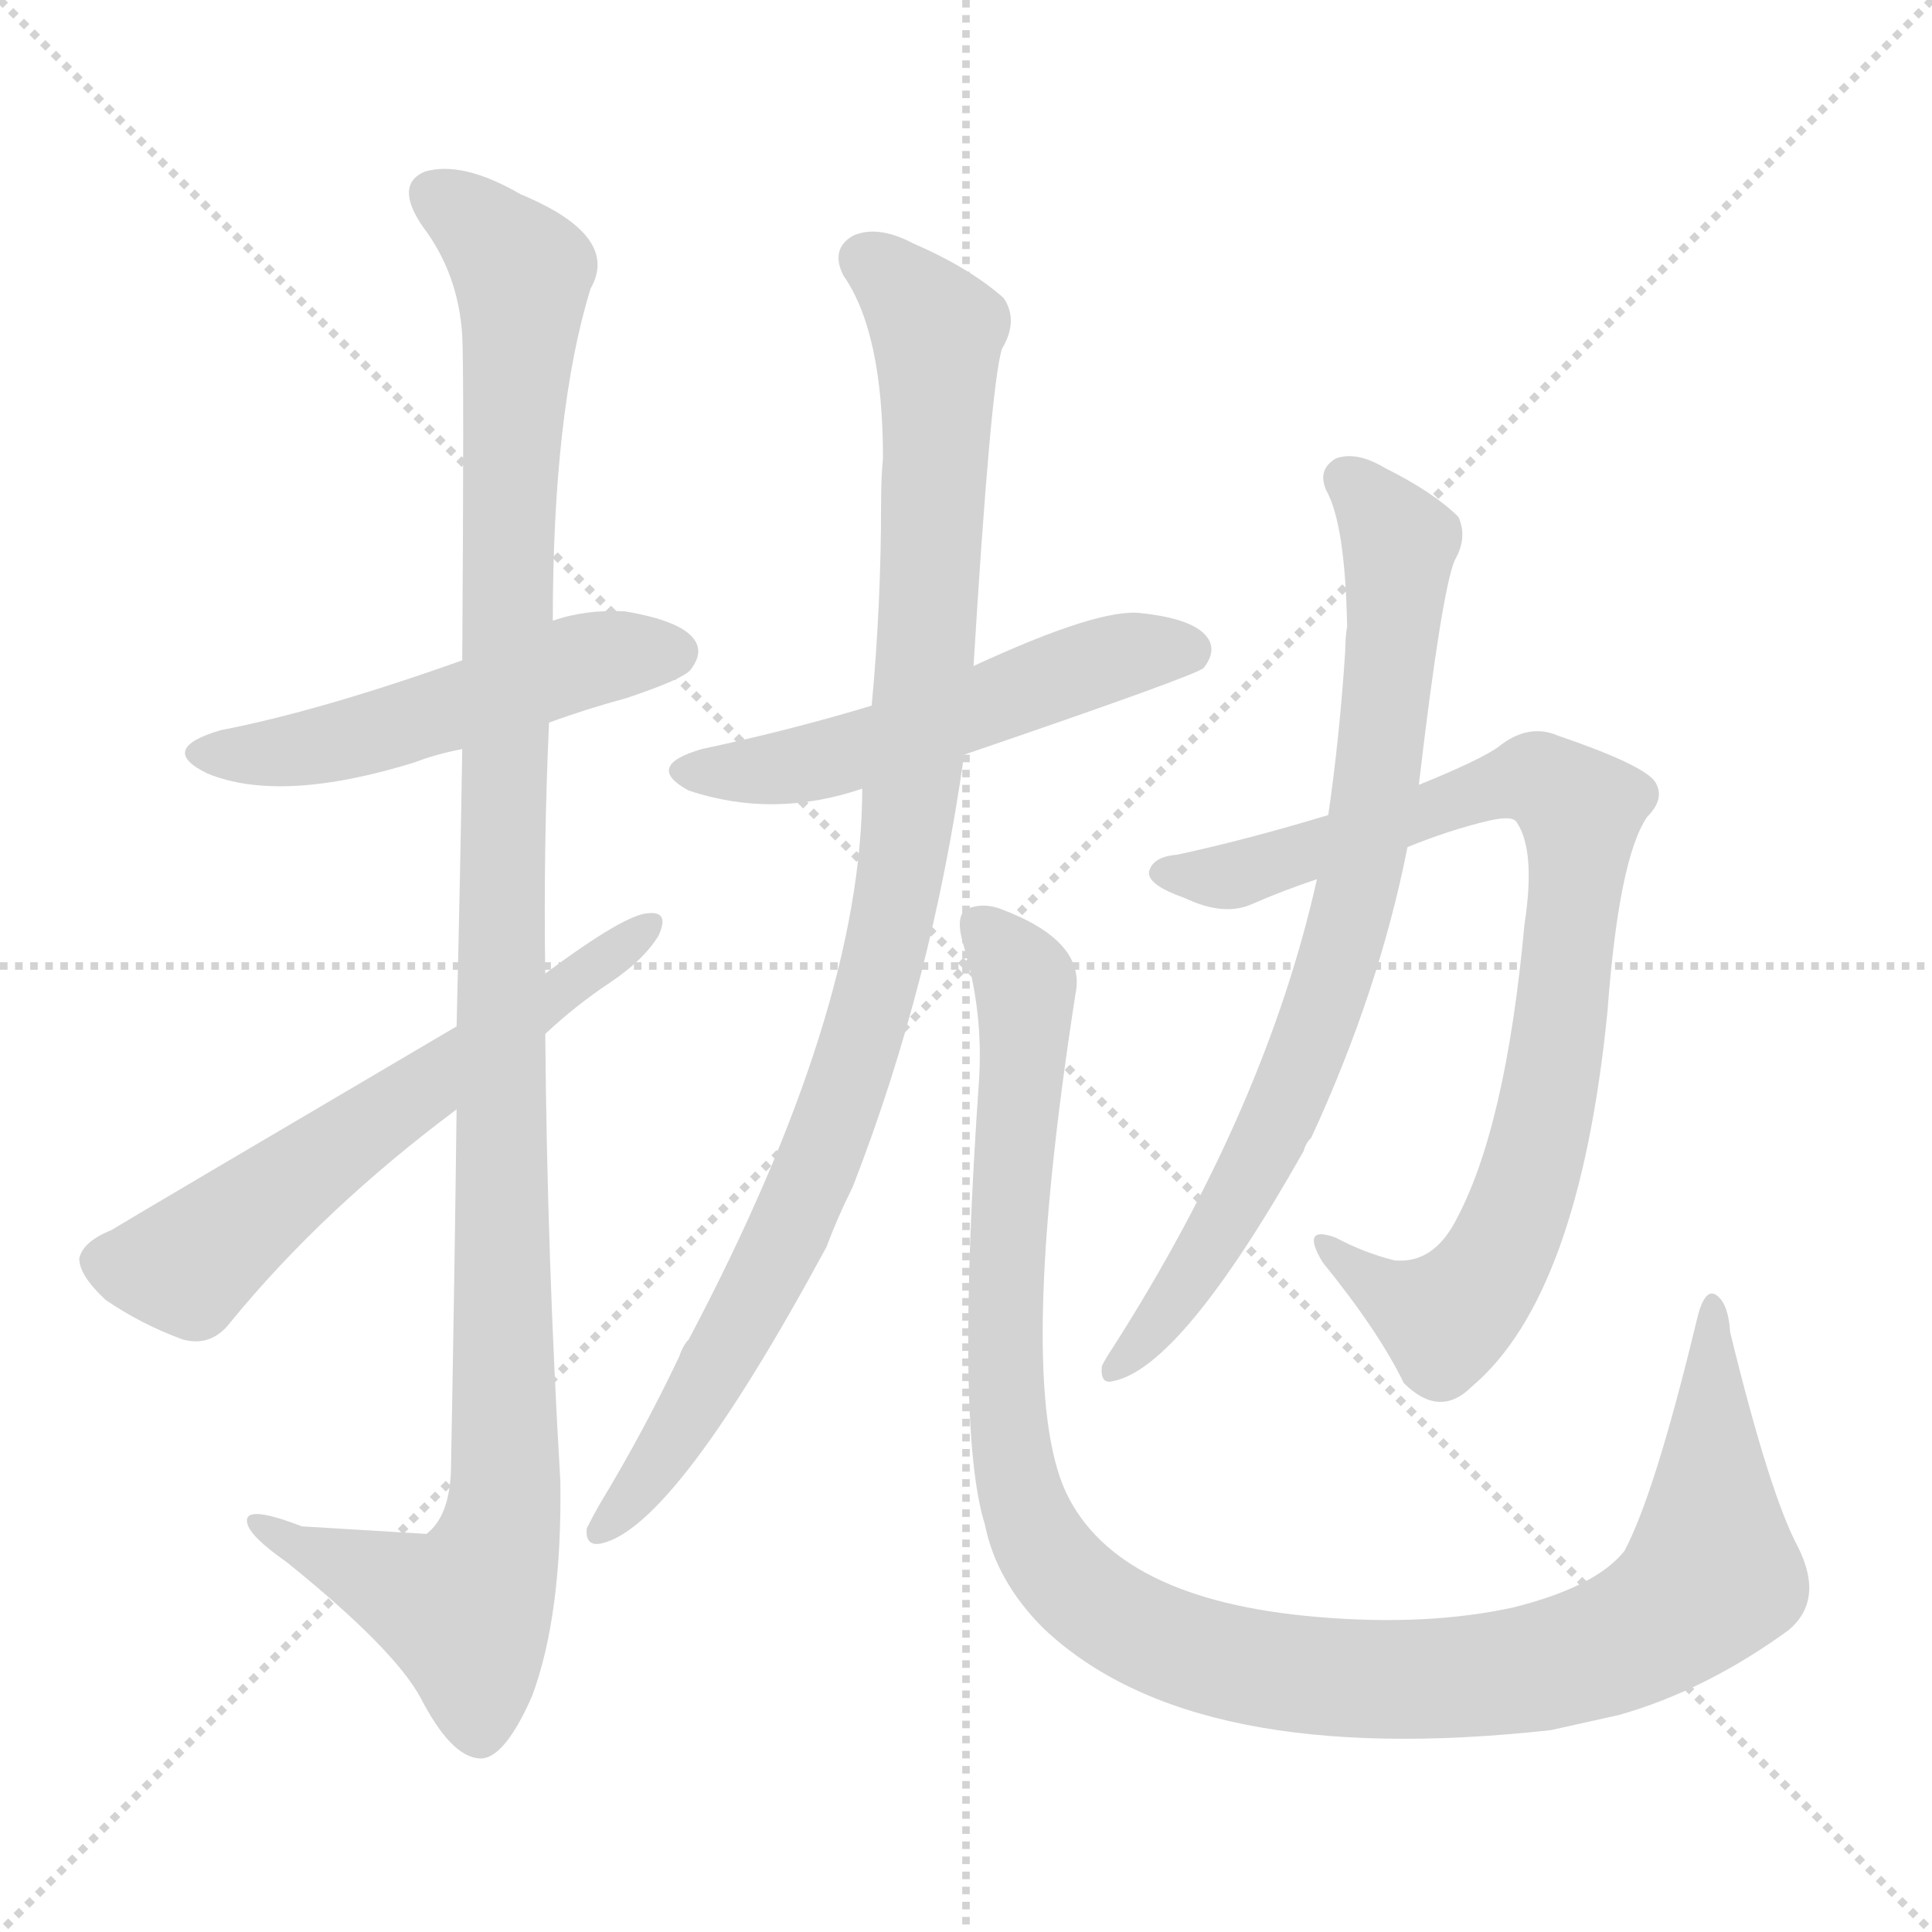
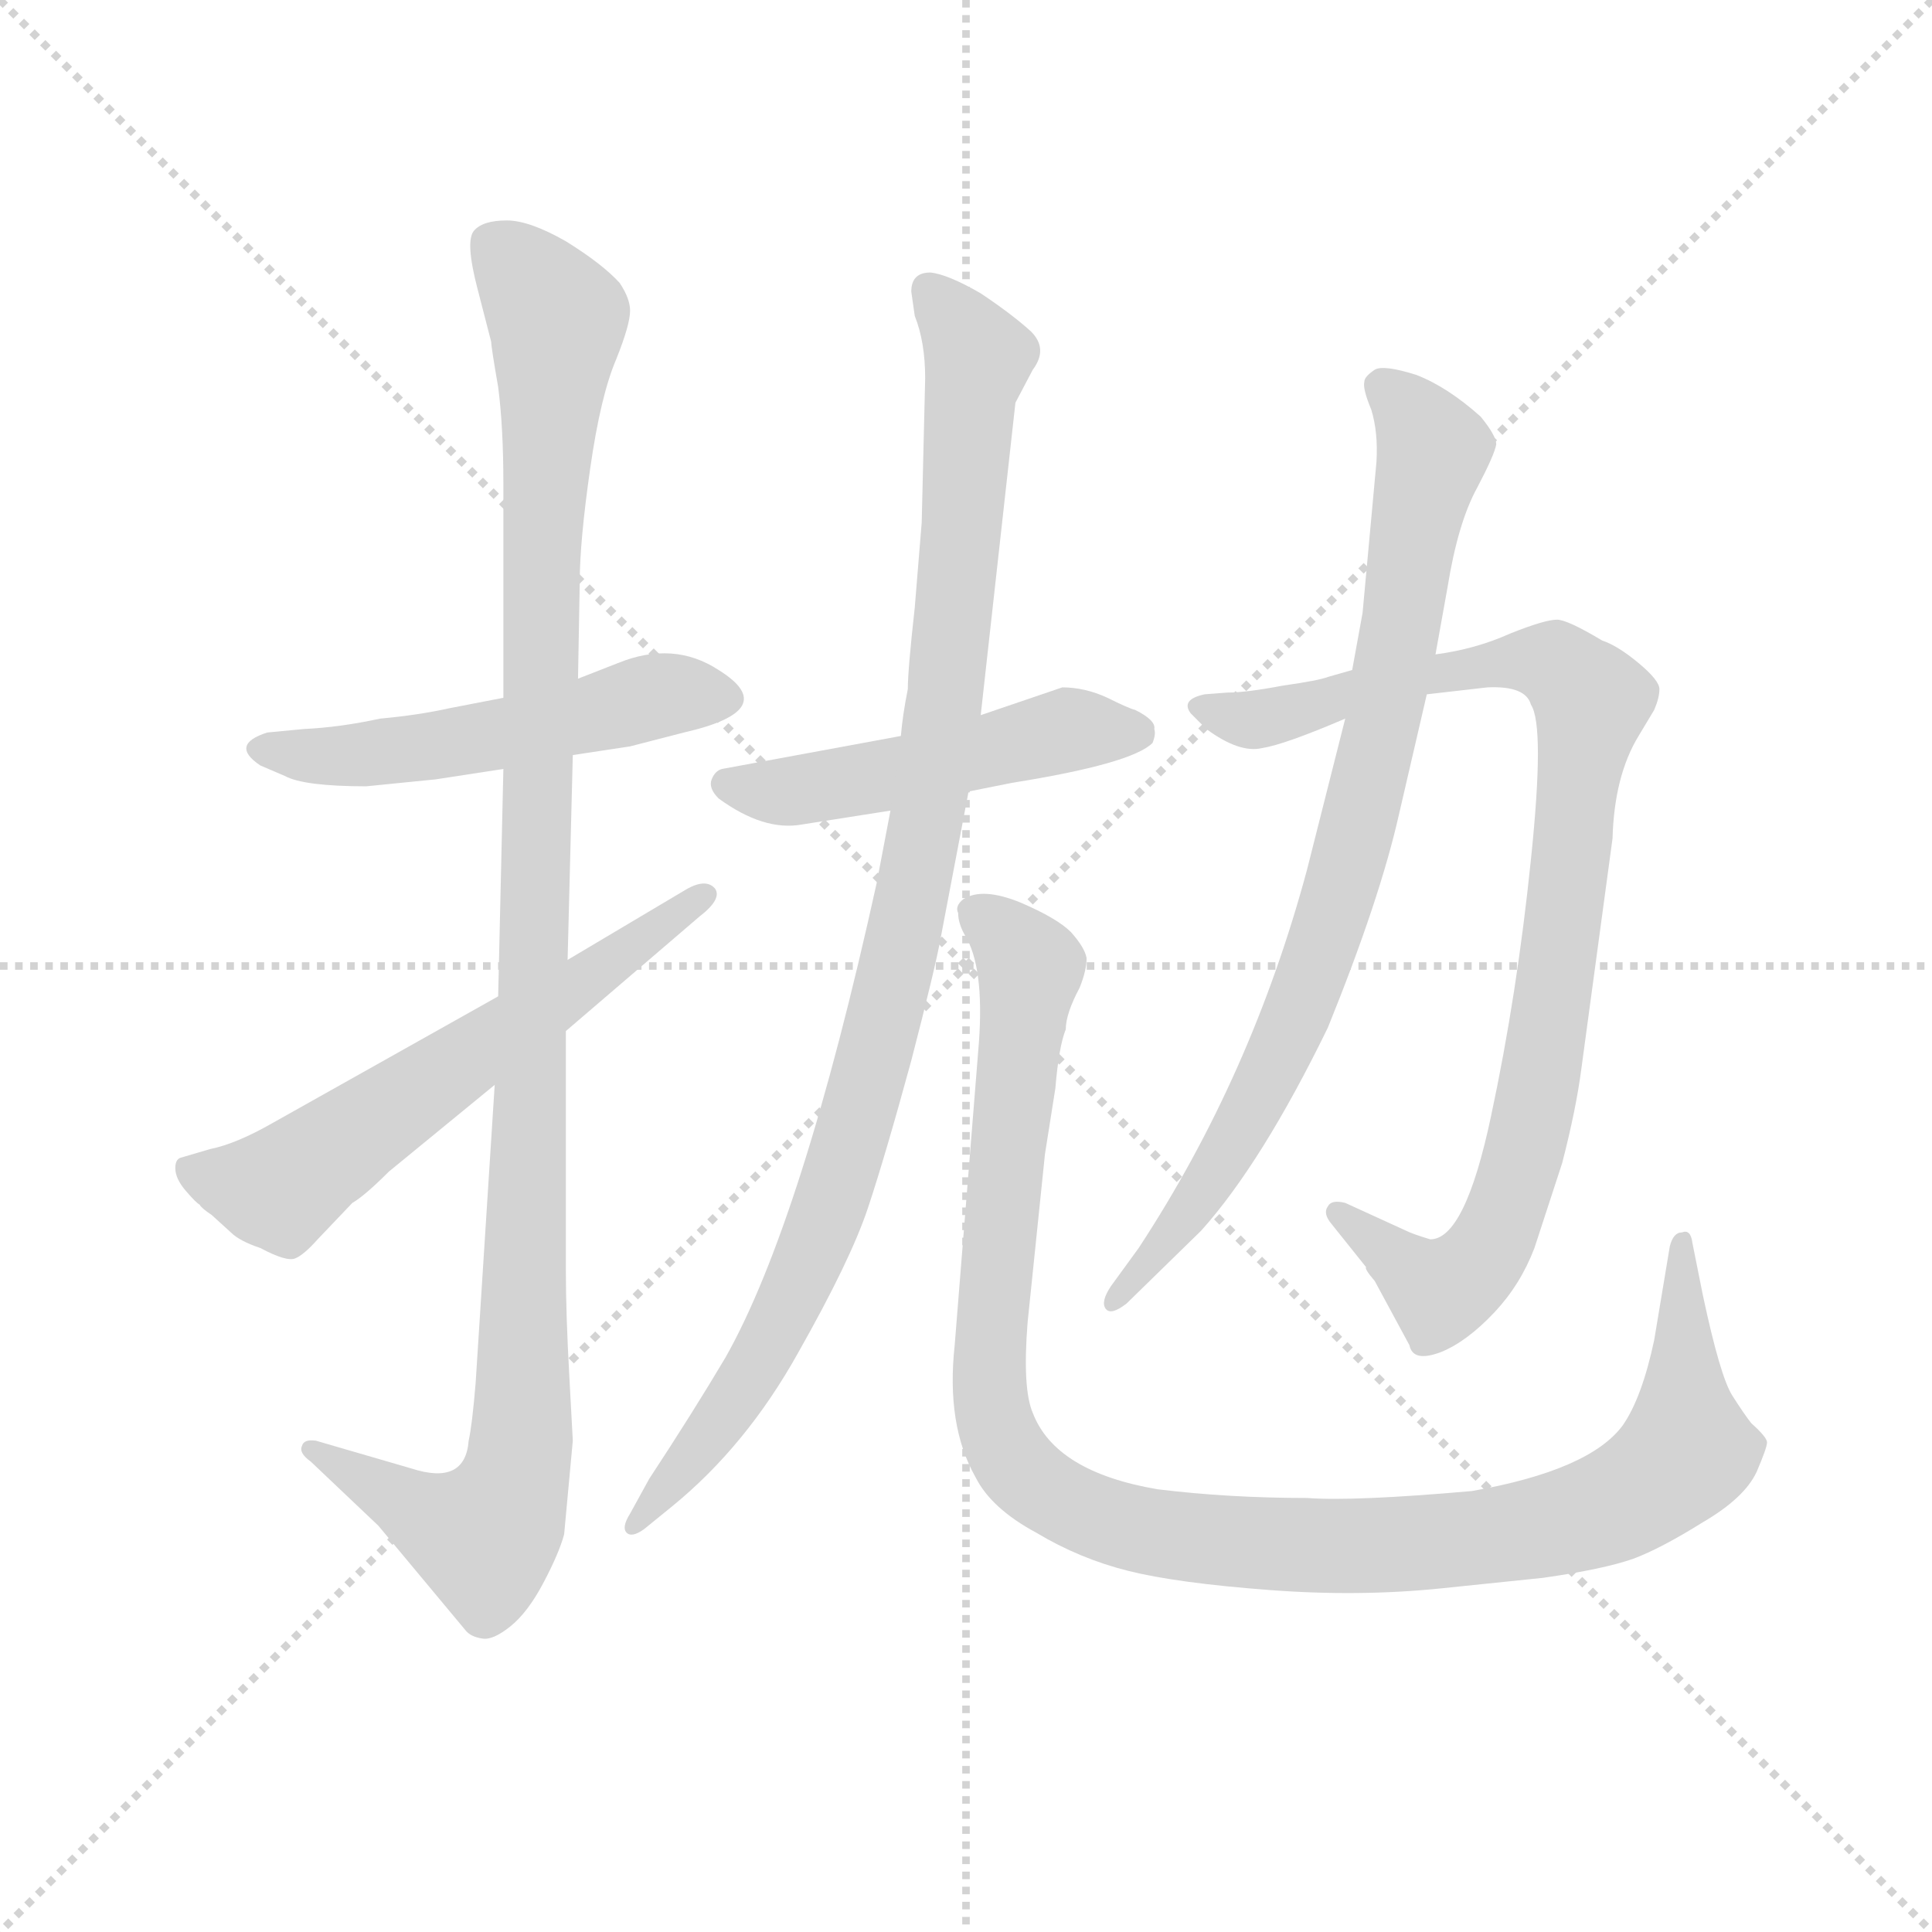
<svg xmlns="http://www.w3.org/2000/svg" version="1.1" viewBox="0 0 1024 1024">
  <g stroke="lightgray" stroke-dasharray="1,1" stroke-width="1" transform="scale(4, 4)">
    <line x1="0" y1="0" x2="256" y2="256" />
    <line x1="256" y1="0" x2="0" y2="256" />
    <line x1="128" y1="0" x2="128" y2="256" />
    <line x1="0" y1="128" x2="256" y2="128" />
  </g>
-   <g transform="scale(1, -1) translate(0, -900)">
+   <g transform="scale(0.92, -0.92) translate(60, -830)">
    <style type="text/css">
      
        @keyframes keyframes0 {
          from {
            stroke: blue;
-             stroke-dashoffset: 511;
+             stroke-dashoffset: 521;
+             stroke-width: 128;
+           }
+           63% {
+             animation-timing-function: step-end;
+             stroke: blue;
+             stroke-dashoffset: 0;
+             stroke-width: 128;
+           }
+           to {
+             stroke: black;
+             stroke-width: 1024;
+           }
+         }
+         #make-me-a-hanzi-animation-0 {
+           animation: keyframes0 0.674s both;
+           animation-delay: 0s;
+           animation-timing-function: linear;
+         }
+       
+         @keyframes keyframes1 {
+           from {
+             stroke: blue;
+             stroke-dashoffset: 1132;
+             stroke-width: 128;
+           }
+           79% {
+             animation-timing-function: step-end;
+             stroke: blue;
+             stroke-dashoffset: 0;
+             stroke-width: 128;
+           }
+           to {
+             stroke: black;
+             stroke-width: 1024;
+           }
+         }
+         #make-me-a-hanzi-animation-1 {
+           animation: keyframes1 1.171s both;
+           animation-delay: 0.674s;
+           animation-timing-function: linear;
+         }
+       
+         @keyframes keyframes2 {
+           from {
+             stroke: blue;
+             stroke-dashoffset: 606;
+             stroke-width: 128;
+           }
+           66% {
+             animation-timing-function: step-end;
+             stroke: blue;
+             stroke-dashoffset: 0;
+             stroke-width: 128;
+           }
+           to {
+             stroke: black;
+             stroke-width: 1024;
+           }
+         }
+         #make-me-a-hanzi-animation-2 {
+           animation: keyframes2 0.743s both;
+           animation-delay: 1.845s;
+           animation-timing-function: linear;
+         }
+       
+         @keyframes keyframes3 {
+           from {
+             stroke: blue;
+             stroke-dashoffset: 497;
            stroke-width: 128;
          }
          62% {
            animation-timing-function: step-end;
            stroke: blue;
            stroke-dashoffset: 0;
            stroke-width: 128;
          }
          to {
            stroke: black;
            stroke-width: 1024;
          }
        }
-         #make-me-a-hanzi-animation-0 {
-           animation: keyframes0 0.666s both;
-           animation-delay: 0s;
-           animation-timing-function: linear;
-         }
-       
-         @keyframes keyframes1 {
-           from {
-             stroke: blue;
-             stroke-dashoffset: 1148;
-             stroke-width: 128;
-           }
-           79% {
-             animation-timing-function: step-end;
-             stroke: blue;
-             stroke-dashoffset: 0;
-             stroke-width: 128;
-           }
-           to {
-             stroke: black;
-             stroke-width: 1024;
-           }
-         }
-         #make-me-a-hanzi-animation-1 {
-           animation: keyframes1 1.184s both;
-           animation-delay: 0.666s;
-           animation-timing-function: linear;
-         }
-       
-         @keyframes keyframes2 {
-           from {
-             stroke: blue;
-             stroke-dashoffset: 603;
-             stroke-width: 128;
-           }
-           66% {
-             animation-timing-function: step-end;
-             stroke: blue;
-             stroke-dashoffset: 0;
-             stroke-width: 128;
-           }
-           to {
-             stroke: black;
-             stroke-width: 1024;
-           }
-         }
-         #make-me-a-hanzi-animation-2 {
-           animation: keyframes2 0.741s both;
-           animation-delay: 1.85s;
-           animation-timing-function: linear;
-         }
-       
-         @keyframes keyframes3 {
-           from {
-             stroke: blue;
-             stroke-dashoffset: 532;
-             stroke-width: 128;
-           }
-           63% {
-             animation-timing-function: step-end;
-             stroke: blue;
-             stroke-dashoffset: 0;
-             stroke-width: 128;
-           }
-           to {
-             stroke: black;
-             stroke-width: 1024;
-           }
-         }
        #make-me-a-hanzi-animation-3 {
-           animation: keyframes3 0.683s both;
-           animation-delay: 2.591s;
+           animation: keyframes3 0.654s both;
+           animation-delay: 2.588s;
          animation-timing-function: linear;
        }
      
        @keyframes keyframes4 {
          from {
            stroke: blue;
-             stroke-dashoffset: 983;
-             stroke-width: 128;
-           }
-           76% {
+             stroke-dashoffset: 1014;
+             stroke-width: 128;
+           }
+           77% {
            animation-timing-function: step-end;
            stroke: blue;
            stroke-dashoffset: 0;
            stroke-width: 128;
          }
          to {
            stroke: black;
            stroke-width: 1024;
          }
        }
        #make-me-a-hanzi-animation-4 {
-           animation: keyframes4 1.05s both;
-           animation-delay: 3.274s;
+           animation: keyframes4 1.075s both;
+           animation-delay: 3.243s;
          animation-timing-function: linear;
        }
      
        @keyframes keyframes5 {
          from {
            stroke: blue;
-             stroke-dashoffset: 1132;
-             stroke-width: 128;
-           }
-           79% {
+             stroke-dashoffset: 1121;
+             stroke-width: 128;
+           }
+           78% {
            animation-timing-function: step-end;
            stroke: blue;
            stroke-dashoffset: 0;
            stroke-width: 128;
          }
          to {
            stroke: black;
            stroke-width: 1024;
          }
        }
        #make-me-a-hanzi-animation-5 {
-           animation: keyframes5 1.171s both;
-           animation-delay: 4.324s;
+           animation: keyframes5 1.162s both;
+           animation-delay: 4.318s;
          animation-timing-function: linear;
        }
      
        @keyframes keyframes6 {
          from {
            stroke: blue;
-             stroke-dashoffset: 842;
+             stroke-dashoffset: 923;
+             stroke-width: 128;
+           }
+           75% {
+             animation-timing-function: step-end;
+             stroke: blue;
+             stroke-dashoffset: 0;
+             stroke-width: 128;
+           }
+           to {
+             stroke: black;
+             stroke-width: 1024;
+           }
+         }
+         #make-me-a-hanzi-animation-6 {
+           animation: keyframes6 1.001s both;
+           animation-delay: 5.48s;
+           animation-timing-function: linear;
+         }
+       
+         @keyframes keyframes7 {
+           from {
+             stroke: blue;
+             stroke-dashoffset: 834;
            stroke-width: 128;
          }
          73% {
            animation-timing-function: step-end;
            stroke: blue;
            stroke-dashoffset: 0;
            stroke-width: 128;
          }
          to {
            stroke: black;
            stroke-width: 1024;
          }
        }
-         #make-me-a-hanzi-animation-6 {
-           animation: keyframes6 0.935s both;
-           animation-delay: 5.495s;
-           animation-timing-function: linear;
-         }
-       
-         @keyframes keyframes7 {
-           from {
-             stroke: blue;
-             stroke-dashoffset: 772;
-             stroke-width: 128;
-           }
-           72% {
-             animation-timing-function: step-end;
-             stroke: blue;
-             stroke-dashoffset: 0;
-             stroke-width: 128;
-           }
-           to {
-             stroke: black;
-             stroke-width: 1024;
-           }
-         }
        #make-me-a-hanzi-animation-7 {
-           animation: keyframes7 0.878s both;
-           animation-delay: 6.43s;
+           animation: keyframes7 0.929s both;
+           animation-delay: 6.481s;
          animation-timing-function: linear;
        }
      
    </style>
-     <path d="M 291 517 Q 310 524 332 530 Q 362 540 366 545 Q 373 554 368 561 Q 361 571 331 576 Q 310 577 293 571 L 245 550 Q 169 523 117 513 Q 83 503 110 490 Q 149 474 220 496 Q 230 500 245 503 L 291 517 Z" fill="lightgray" />
-     <path d="M 242 312 Q 241 227 239 120 Q 238 96 226 87 Q 225 87 160 91 Q 129 103 131 93 Q 132 86 152 72 Q 209 26 223 0 Q 239 -31 254 -32 Q 267 -33 282 1 Q 298 44 297 115 Q 290 233 289 352 L 289 384 Q 288 451 291 517 L 293 571 Q 293 682 313 747 Q 329 775 276 797 Q 245 815 225 809 Q 209 802 224 780 Q 243 755 245 722 Q 246 703 245 550 L 245 503 Q 244 439 242 356 L 242 312 Z" fill="lightgray" />
-     <path d="M 242 356 Q 67 253 59 248 Q 44 242 42 233 Q 42 224 56 211 Q 75 198 97 190 Q 112 186 122 199 Q 171 259 242 312 L 289 352 Q 305 367 323 379 Q 341 391 349 404 Q 355 417 344 416 Q 332 416 289 384 L 242 356 Z" fill="lightgray" />
-     <path d="M 511 500 Q 634 542 638 546 Q 645 555 640 562 Q 633 572 605 575 Q 583 578 516 547 L 462 526 Q 419 513 372 503 Q 341 494 365 481 Q 410 466 457 482 L 511 500 Z" fill="lightgray" />
-     <path d="M 457 482 Q 457 364 365 190 Q 362 187 360 181 Q 341 141 318 103 Q 314 96 311 90 Q 310 80 319 82 Q 358 91 438 239 Q 444 255 452 271 Q 494 379 511 500 L 516 547 Q 525 695 531 715 Q 540 730 532 742 Q 514 758 484 771 Q 465 781 452 775 Q 440 768 447 754 Q 468 724 468 657 Q 467 647 467 634 Q 467 579 462 526 L 457 482 Z" fill="lightgray" />
-     <path d="M 519 329 Q 506 143 522 92 Q 528 62 553 37 Q 632 -38 822 -17 L 858 -9 Q 904 4 948 36 Q 967 52 953 80 Q 938 108 917 194 Q 916 210 909 214 Q 903 217 899 199 Q 877 108 861 78 Q 846 59 802 48 Q 756 38 698 43 Q 592 52 565 109 Q 538 167 570 373 Q 576 401 531 418 Q 521 422 512 418 Q 506 414 511 398 Q 521 364 519 329 Z" fill="lightgray" />
-     <path d="M 746 451 Q 768 460 789 465 Q 802 468 804 464 Q 814 449 808 410 Q 798 301 771 252 Q 759 230 739 232 Q 723 236 708 244 Q 689 251 701 231 Q 731 194 744 167 Q 763 148 780 165 Q 837 213 852 364 Q 858 445 873 467 Q 883 477 877 486 Q 870 495 826 510 Q 810 517 794 504 Q 784 497 752 484 L 704 468 Q 661 455 624 447 Q 611 446 609 438 Q 608 431 628 424 Q 649 414 664 421 Q 680 428 698 434 L 746 451 Z" fill="lightgray" />
-     <path d="M 698 434 Q 671 313 590 186 Q 586 180 584 176 Q 583 166 590 168 Q 626 175 691 290 Q 692 294 695 297 Q 731 375 746 451 L 752 484 Q 764 586 771 603 Q 778 615 773 626 Q 760 639 734 652 Q 719 661 708 657 Q 698 651 703 640 Q 713 622 714 568 Q 713 562 713 555 Q 710 509 704 468 L 698 434 Z" fill="lightgray" />
+     <path d="M 270 395 L 303 400 L 334 408 Q 391 421 354 444 Q 328 461 296 448 L 273 439 L 230 428 L 199 422 Q 181 418 159 416 Q 136 411 115 410 L 94 408 Q 72 401 90 389 L 104 383 Q 115 377 151 377 L 191 381 L 230 387 L 270 395 Z" fill="lightgray" />
+     <path d="M 270 0 L 268 37 Q 266 73 266 98 L 266 236 L 267 277 L 270 395 L 273 439 L 274 495 Q 274 518 280 560 Q 286 602 295 623 Q 303 643 303 651 Q 303 658 297 667 Q 287 678 266 691 Q 245 703 232 703 Q 218 703 213 697 Q 208 691 215 664 L 223 633 Q 223 630 227 607 Q 230 584 230 551 L 230 428 L 230 387 L 227 256 L 225 205 L 214 33 Q 212 9 210 0 Q 208 -26 177 -16 L 122 0 Q 115 1 114 -3 Q 112 -7 119 -12 L 158 -49 L 208 -109 Q 211 -113 218 -114 Q 224 -115 234 -107 Q 244 -99 253 -82 Q 262 -65 265 -54 L 270 0 Z" fill="lightgray" />
+     <path d="M 266 236 L 343 302 Q 356 312 352 318 Q 347 324 336 318 L 267 277 L 227 256 L 97 183 Q 76 171 61 168 L 44 163 Q 41 162 41 157 Q 41 151 47 144 Q 53 137 55 136 Q 56 134 62 130 L 73 120 Q 78 115 90 111 Q 105 103 110 105 Q 115 107 123 116 L 143 137 Q 150 141 164 155 L 225 205 L 266 236 Z" fill="lightgray" />
+     <path d="M 459 406 L 356 387 Q 352 386 350 381 Q 348 376 354 370 Q 380 351 402 355 L 453 363 L 498 374 L 523 379 Q 592 390 604 402 Q 606 407 605 410 Q 606 415 594 421 Q 590 422 578 428 Q 565 434 552 434 L 505 418 L 459 406 Z" fill="lightgray" />
+     <path d="M 473 612 L 471 529 L 467 480 Q 463 444 463 433 Q 460 418 459 406 L 453 363 L 445 321 Q 402 126 358 48 Q 339 16 314 -22 L 303 -42 Q 298 -50 301 -53 Q 304 -56 311 -51 L 327 -38 Q 370 -3 400 51 Q 430 104 440 134 Q 450 164 465 219 Q 479 273 482 290 L 498 374 L 505 418 L 525 598 L 535 617 Q 544 629 534 639 Q 523 649 505 661 Q 486 672 476 673 Q 465 673 465 662 L 467 648 Q 473 633 473 612 Z" fill="lightgray" />
+     <path d="M 504 230 L 490 55 Q 485 9 502 -21 Q 511 -39 537 -53 Q 562 -68 590 -75 Q 618 -82 671 -86 Q 723 -90 771 -85 L 829 -79 Q 864 -74 881 -68 Q 897 -62 921 -47 Q 945 -33 952 -18 Q 958 -4 958 -1 Q 958 2 949 10 Q 945 15 938 26 Q 931 37 921 84 L 915 114 Q 914 122 909 120 Q 904 120 902 112 L 893 58 Q 886 25 875 9 Q 856 -17 788 -29 Q 720 -35 693 -33 Q 648 -33 607 -28 Q 548 -18 535 16 Q 529 30 532 68 L 542 165 L 548 203 Q 550 227 554 237 Q 554 246 562 261 Q 566 271 566 278 Q 565 284 557 293 Q 549 301 528 310 Q 506 319 495 312 Q 490 308 492 304 Q 492 298 496 291 Q 507 273 504 230 Z" fill="lightgray" />
+     <path d="M 762 430 L 797 434 Q 819 435 822 424 Q 830 412 822 335 Q 814 257 799 187 Q 784 116 764 116 Q 754 119 750 121 L 715 137 Q 707 139 705 135 Q 702 131 707 125 L 727 100 Q 726 99 732 92 L 752 55 Q 754 45 770 51 Q 785 57 801 74 Q 816 90 824 111 L 840 160 Q 848 191 851 214 L 869 347 Q 870 383 884 406 L 893 421 Q 896 428 896 433 Q 896 438 884 448 Q 872 458 863 461 Q 843 473 837 473 Q 830 473 810 465 Q 790 456 767 453 L 719 444 L 705 440 Q 700 438 679 435 Q 658 431 647 431 L 634 430 Q 620 427 626 419 L 635 410 Q 654 396 667 399 Q 680 401 715 416 L 762 430 Z" fill="lightgray" />
+     <path d="M 715 416 L 693 329 Q 661 210 596 111 L 580 89 Q 574 80 577 76 Q 580 72 589 79 L 632 121 Q 667 160 705 238 Q 735 312 746 361 L 762 430 L 767 453 L 774 492 Q 780 529 791 549 Q 801 568 802 574 Q 802 579 793 590 Q 774 607 756 614 Q 737 620 732 617 Q 726 613 726 610 Q 725 606 730 594 Q 734 581 733 564 L 725 477 L 719 444 L 715 416 Z" fill="lightgray" />
    <clipPath id="make-me-a-hanzi-clip-0">
-       <path d="M 291 517 Q 310 524 332 530 Q 362 540 366 545 Q 373 554 368 561 Q 361 571 331 576 Q 310 577 293 571 L 245 550 Q 169 523 117 513 Q 83 503 110 490 Q 149 474 220 496 Q 230 500 245 503 L 291 517 Z" />
-     </clipPath>
-     <path clip-path="url(#make-me-a-hanzi-clip-0)" d="M 111 502 L 171 504 L 314 551 L 358 554" fill="none" id="make-me-a-hanzi-animation-0" stroke-dasharray="383 766" stroke-linecap="round" />
+       <path d="M 270 395 L 303 400 L 334 408 Q 391 421 354 444 Q 328 461 296 448 L 273 439 L 230 428 L 199 422 Q 181 418 159 416 Q 136 411 115 410 L 94 408 Q 72 401 90 389 L 104 383 Q 115 377 151 377 L 191 381 L 230 387 L 270 395 Z" />
+     </clipPath>
+     <path clip-path="url(#make-me-a-hanzi-clip-0)" d="M 92 399 L 182 399 L 320 430 L 354 430" fill="none" id="make-me-a-hanzi-animation-0" stroke-dasharray="393 786" stroke-linecap="round" />
    <clipPath id="make-me-a-hanzi-clip-1">
-       <path d="M 242 312 Q 241 227 239 120 Q 238 96 226 87 Q 225 87 160 91 Q 129 103 131 93 Q 132 86 152 72 Q 209 26 223 0 Q 239 -31 254 -32 Q 267 -33 282 1 Q 298 44 297 115 Q 290 233 289 352 L 289 384 Q 288 451 291 517 L 293 571 Q 293 682 313 747 Q 329 775 276 797 Q 245 815 225 809 Q 209 802 224 780 Q 243 755 245 722 Q 246 703 245 550 L 245 503 Q 244 439 242 356 L 242 312 Z" />
-     </clipPath>
-     <path clip-path="url(#make-me-a-hanzi-clip-1)" d="M 232 795 L 257 778 L 277 751 L 267 563 L 268 106 L 262 76 L 247 46 L 137 91" fill="none" id="make-me-a-hanzi-animation-1" stroke-dasharray="1020 2040" stroke-linecap="round" />
+       <path d="M 270 0 L 268 37 Q 266 73 266 98 L 266 236 L 267 277 L 270 395 L 273 439 L 274 495 Q 274 518 280 560 Q 286 602 295 623 Q 303 643 303 651 Q 303 658 297 667 Q 287 678 266 691 Q 245 703 232 703 Q 218 703 213 697 Q 208 691 215 664 L 223 633 Q 223 630 227 607 Q 230 584 230 551 L 230 428 L 230 387 L 227 256 L 225 205 L 214 33 Q 212 9 210 0 Q 208 -26 177 -16 L 122 0 Q 115 1 114 -3 Q 112 -7 119 -12 L 158 -49 L 208 -109 Q 211 -113 218 -114 Q 224 -115 234 -107 Q 244 -99 253 -82 Q 262 -65 265 -54 L 270 0 Z" />
+     </clipPath>
+     <path clip-path="url(#make-me-a-hanzi-clip-1)" d="M 222 691 L 261 644 L 251 497 L 240 -4 L 234 -31 L 219 -54 L 195 -49 L 120 -6" fill="none" id="make-me-a-hanzi-animation-1" stroke-dasharray="1004 2008" stroke-linecap="round" />
    <clipPath id="make-me-a-hanzi-clip-2">
-       <path d="M 242 356 Q 67 253 59 248 Q 44 242 42 233 Q 42 224 56 211 Q 75 198 97 190 Q 112 186 122 199 Q 171 259 242 312 L 289 352 Q 305 367 323 379 Q 341 391 349 404 Q 355 417 344 416 Q 332 416 289 384 L 242 356 Z" />
-     </clipPath>
-     <path clip-path="url(#make-me-a-hanzi-clip-2)" d="M 54 231 L 99 229 L 342 408" fill="none" id="make-me-a-hanzi-animation-2" stroke-dasharray="475 950" stroke-linecap="round" />
+       <path d="M 266 236 L 343 302 Q 356 312 352 318 Q 347 324 336 318 L 267 277 L 227 256 L 97 183 Q 76 171 61 168 L 44 163 Q 41 162 41 157 Q 41 151 47 144 Q 53 137 55 136 Q 56 134 62 130 L 73 120 Q 78 115 90 111 Q 105 103 110 105 Q 115 107 123 116 L 143 137 Q 150 141 164 155 L 225 205 L 266 236 Z" />
+     </clipPath>
+     <path clip-path="url(#make-me-a-hanzi-clip-2)" d="M 51 156 L 102 145 L 347 315" fill="none" id="make-me-a-hanzi-animation-2" stroke-dasharray="478 956" stroke-linecap="round" />
    <clipPath id="make-me-a-hanzi-clip-3">
-       <path d="M 511 500 Q 634 542 638 546 Q 645 555 640 562 Q 633 572 605 575 Q 583 578 516 547 L 462 526 Q 419 513 372 503 Q 341 494 365 481 Q 410 466 457 482 L 511 500 Z" />
-     </clipPath>
-     <path clip-path="url(#make-me-a-hanzi-clip-3)" d="M 366 493 L 404 491 L 444 499 L 571 546 L 601 554 L 632 554" fill="none" id="make-me-a-hanzi-animation-3" stroke-dasharray="404 808" stroke-linecap="round" />
+       <path d="M 459 406 L 356 387 Q 352 386 350 381 Q 348 376 354 370 Q 380 351 402 355 L 453 363 L 498 374 L 523 379 Q 592 390 604 402 Q 606 407 605 410 Q 606 415 594 421 Q 590 422 578 428 Q 565 434 552 434 L 505 418 L 459 406 Z" />
+     </clipPath>
+     <path clip-path="url(#make-me-a-hanzi-clip-3)" d="M 359 378 L 405 375 L 554 409 L 596 407" fill="none" id="make-me-a-hanzi-animation-3" stroke-dasharray="369 738" stroke-linecap="round" />
    <clipPath id="make-me-a-hanzi-clip-4">
-       <path d="M 457 482 Q 457 364 365 190 Q 362 187 360 181 Q 341 141 318 103 Q 314 96 311 90 Q 310 80 319 82 Q 358 91 438 239 Q 444 255 452 271 Q 494 379 511 500 L 516 547 Q 525 695 531 715 Q 540 730 532 742 Q 514 758 484 771 Q 465 781 452 775 Q 440 768 447 754 Q 468 724 468 657 Q 467 647 467 634 Q 467 579 462 526 L 457 482 Z" />
-     </clipPath>
-     <path clip-path="url(#make-me-a-hanzi-clip-4)" d="M 458 762 L 481 745 L 497 721 L 492 561 L 471 403 L 435 286 L 404 216 L 356 135 L 320 91" fill="none" id="make-me-a-hanzi-animation-4" stroke-dasharray="855 1710" stroke-linecap="round" />
+       <path d="M 473 612 L 471 529 L 467 480 Q 463 444 463 433 Q 460 418 459 406 L 453 363 L 445 321 Q 402 126 358 48 Q 339 16 314 -22 L 303 -42 Q 298 -50 301 -53 Q 304 -56 311 -51 L 327 -38 Q 370 -3 400 51 Q 430 104 440 134 Q 450 164 465 219 Q 479 273 482 290 L 498 374 L 505 418 L 525 598 L 535 617 Q 544 629 534 639 Q 523 649 505 661 Q 486 672 476 673 Q 465 673 465 662 L 467 648 Q 473 633 473 612 Z" />
+     </clipPath>
+     <path clip-path="url(#make-me-a-hanzi-clip-4)" d="M 479 659 L 504 624 L 483 414 L 448 234 L 422 146 L 390 68 L 343 -5 L 305 -48" fill="none" id="make-me-a-hanzi-animation-4" stroke-dasharray="886 1772" stroke-linecap="round" />
    <clipPath id="make-me-a-hanzi-clip-5">
-       <path d="M 519 329 Q 506 143 522 92 Q 528 62 553 37 Q 632 -38 822 -17 L 858 -9 Q 904 4 948 36 Q 967 52 953 80 Q 938 108 917 194 Q 916 210 909 214 Q 903 217 899 199 Q 877 108 861 78 Q 846 59 802 48 Q 756 38 698 43 Q 592 52 565 109 Q 538 167 570 373 Q 576 401 531 418 Q 521 422 512 418 Q 506 414 511 398 Q 521 364 519 329 Z" />
-     </clipPath>
-     <path clip-path="url(#make-me-a-hanzi-clip-5)" d="M 518 411 L 543 379 L 532 211 L 541 108 L 567 61 L 602 36 L 673 14 L 738 10 L 808 14 L 865 32 L 908 65 L 908 208" fill="none" id="make-me-a-hanzi-animation-5" stroke-dasharray="1004 2008" stroke-linecap="round" />
+       <path d="M 504 230 L 490 55 Q 485 9 502 -21 Q 511 -39 537 -53 Q 562 -68 590 -75 Q 618 -82 671 -86 Q 723 -90 771 -85 L 829 -79 Q 864 -74 881 -68 Q 897 -62 921 -47 Q 945 -33 952 -18 Q 958 -4 958 -1 Q 958 2 949 10 Q 945 15 938 26 Q 931 37 921 84 L 915 114 Q 914 122 909 120 Q 904 120 902 112 L 893 58 Q 886 25 875 9 Q 856 -17 788 -29 Q 720 -35 693 -33 Q 648 -33 607 -28 Q 548 -18 535 16 Q 529 30 532 68 L 542 165 L 548 203 Q 550 227 554 237 Q 554 246 562 261 Q 566 271 566 278 Q 565 284 557 293 Q 549 301 528 310 Q 506 319 495 312 Q 490 308 492 304 Q 492 298 496 291 Q 507 273 504 230 Z" />
+     </clipPath>
+     <path clip-path="url(#make-me-a-hanzi-clip-5)" d="M 502 305 L 534 273 L 517 141 L 513 14 L 531 -21 L 566 -42 L 611 -54 L 709 -61 L 819 -52 L 874 -35 L 912 -6 L 908 113" fill="none" id="make-me-a-hanzi-animation-5" stroke-dasharray="993 1986" stroke-linecap="round" />
    <clipPath id="make-me-a-hanzi-clip-6">
-       <path d="M 746 451 Q 768 460 789 465 Q 802 468 804 464 Q 814 449 808 410 Q 798 301 771 252 Q 759 230 739 232 Q 723 236 708 244 Q 689 251 701 231 Q 731 194 744 167 Q 763 148 780 165 Q 837 213 852 364 Q 858 445 873 467 Q 883 477 877 486 Q 870 495 826 510 Q 810 517 794 504 Q 784 497 752 484 L 704 468 Q 661 455 624 447 Q 611 446 609 438 Q 608 431 628 424 Q 649 414 664 421 Q 680 428 698 434 L 746 451 Z" />
-     </clipPath>
-     <path clip-path="url(#make-me-a-hanzi-clip-6)" d="M 616 438 L 654 436 L 784 482 L 815 487 L 837 471 L 821 318 L 798 242 L 779 212 L 763 201 L 729 218 L 710 235" fill="none" id="make-me-a-hanzi-animation-6" stroke-dasharray="714 1428" stroke-linecap="round" />
+       <path d="M 762 430 L 797 434 Q 819 435 822 424 Q 830 412 822 335 Q 814 257 799 187 Q 784 116 764 116 Q 754 119 750 121 L 715 137 Q 707 139 705 135 Q 702 131 707 125 L 727 100 Q 726 99 732 92 L 752 55 Q 754 45 770 51 Q 785 57 801 74 Q 816 90 824 111 L 840 160 Q 848 191 851 214 L 869 347 Q 870 383 884 406 L 893 421 Q 896 428 896 433 Q 896 438 884 448 Q 872 458 863 461 Q 843 473 837 473 Q 830 473 810 465 Q 790 456 767 453 L 719 444 L 705 440 Q 700 438 679 435 Q 658 431 647 431 L 634 430 Q 620 427 626 419 L 635 410 Q 654 396 667 399 Q 680 401 715 416 L 762 430 Z" />
+     </clipPath>
+     <path clip-path="url(#make-me-a-hanzi-clip-6)" d="M 636 420 L 667 416 L 763 442 L 825 450 L 842 443 L 857 426 L 826 200 L 800 114 L 786 96 L 767 87 L 711 131" fill="none" id="make-me-a-hanzi-animation-6" stroke-dasharray="795 1590" stroke-linecap="round" />
    <clipPath id="make-me-a-hanzi-clip-7">
-       <path d="M 698 434 Q 671 313 590 186 Q 586 180 584 176 Q 583 166 590 168 Q 626 175 691 290 Q 692 294 695 297 Q 731 375 746 451 L 752 484 Q 764 586 771 603 Q 778 615 773 626 Q 760 639 734 652 Q 719 661 708 657 Q 698 651 703 640 Q 713 622 714 568 Q 713 562 713 555 Q 710 509 704 468 L 698 434 Z" />
-     </clipPath>
-     <path clip-path="url(#make-me-a-hanzi-clip-7)" d="M 713 646 L 732 629 L 742 610 L 721 435 L 702 367 L 669 288 L 619 205 L 592 176" fill="none" id="make-me-a-hanzi-animation-7" stroke-dasharray="644 1288" stroke-linecap="round" />
+       <path d="M 715 416 L 693 329 Q 661 210 596 111 L 580 89 Q 574 80 577 76 Q 580 72 589 79 L 632 121 Q 667 160 705 238 Q 735 312 746 361 L 762 430 L 767 453 L 774 492 Q 780 529 791 549 Q 801 568 802 574 Q 802 579 793 590 Q 774 607 756 614 Q 737 620 732 617 Q 726 613 726 610 Q 725 606 730 594 Q 734 581 733 564 L 725 477 L 719 444 L 715 416 Z" />
+     </clipPath>
+     <path clip-path="url(#make-me-a-hanzi-clip-7)" d="M 736 608 L 766 570 L 715 325 L 669 206 L 633 143 L 582 82" fill="none" id="make-me-a-hanzi-animation-7" stroke-dasharray="706 1412" stroke-linecap="round" />
  </g>
</svg>
